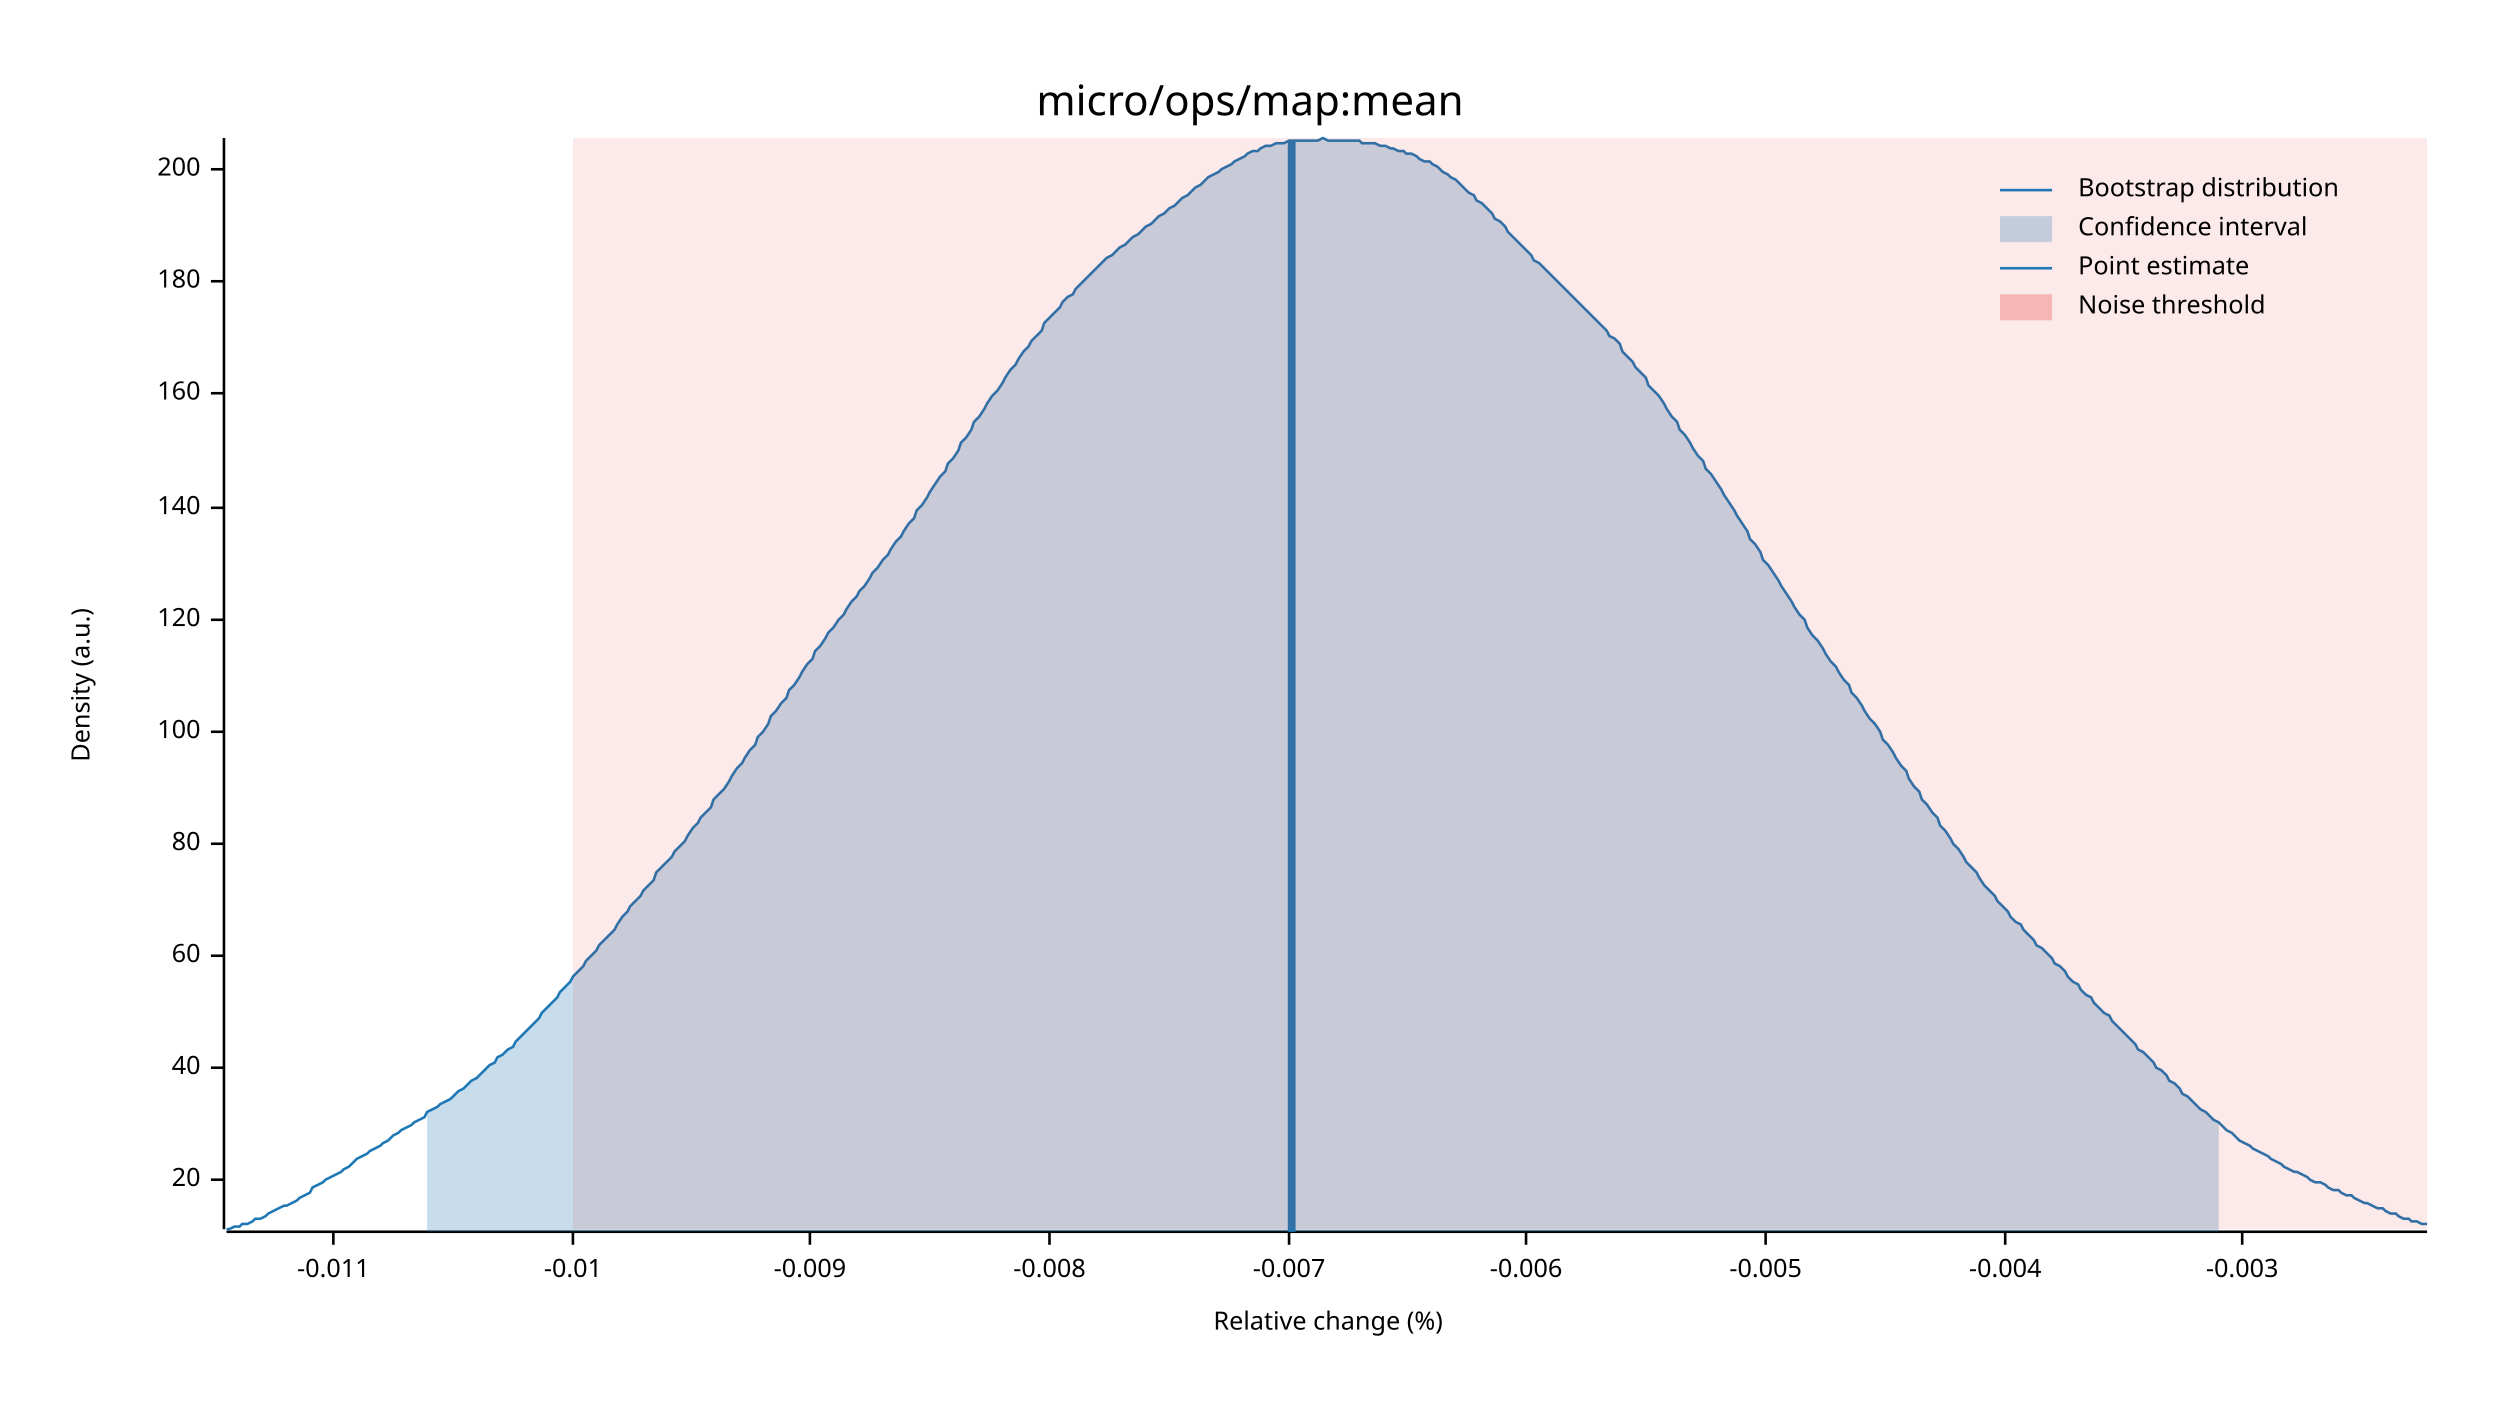
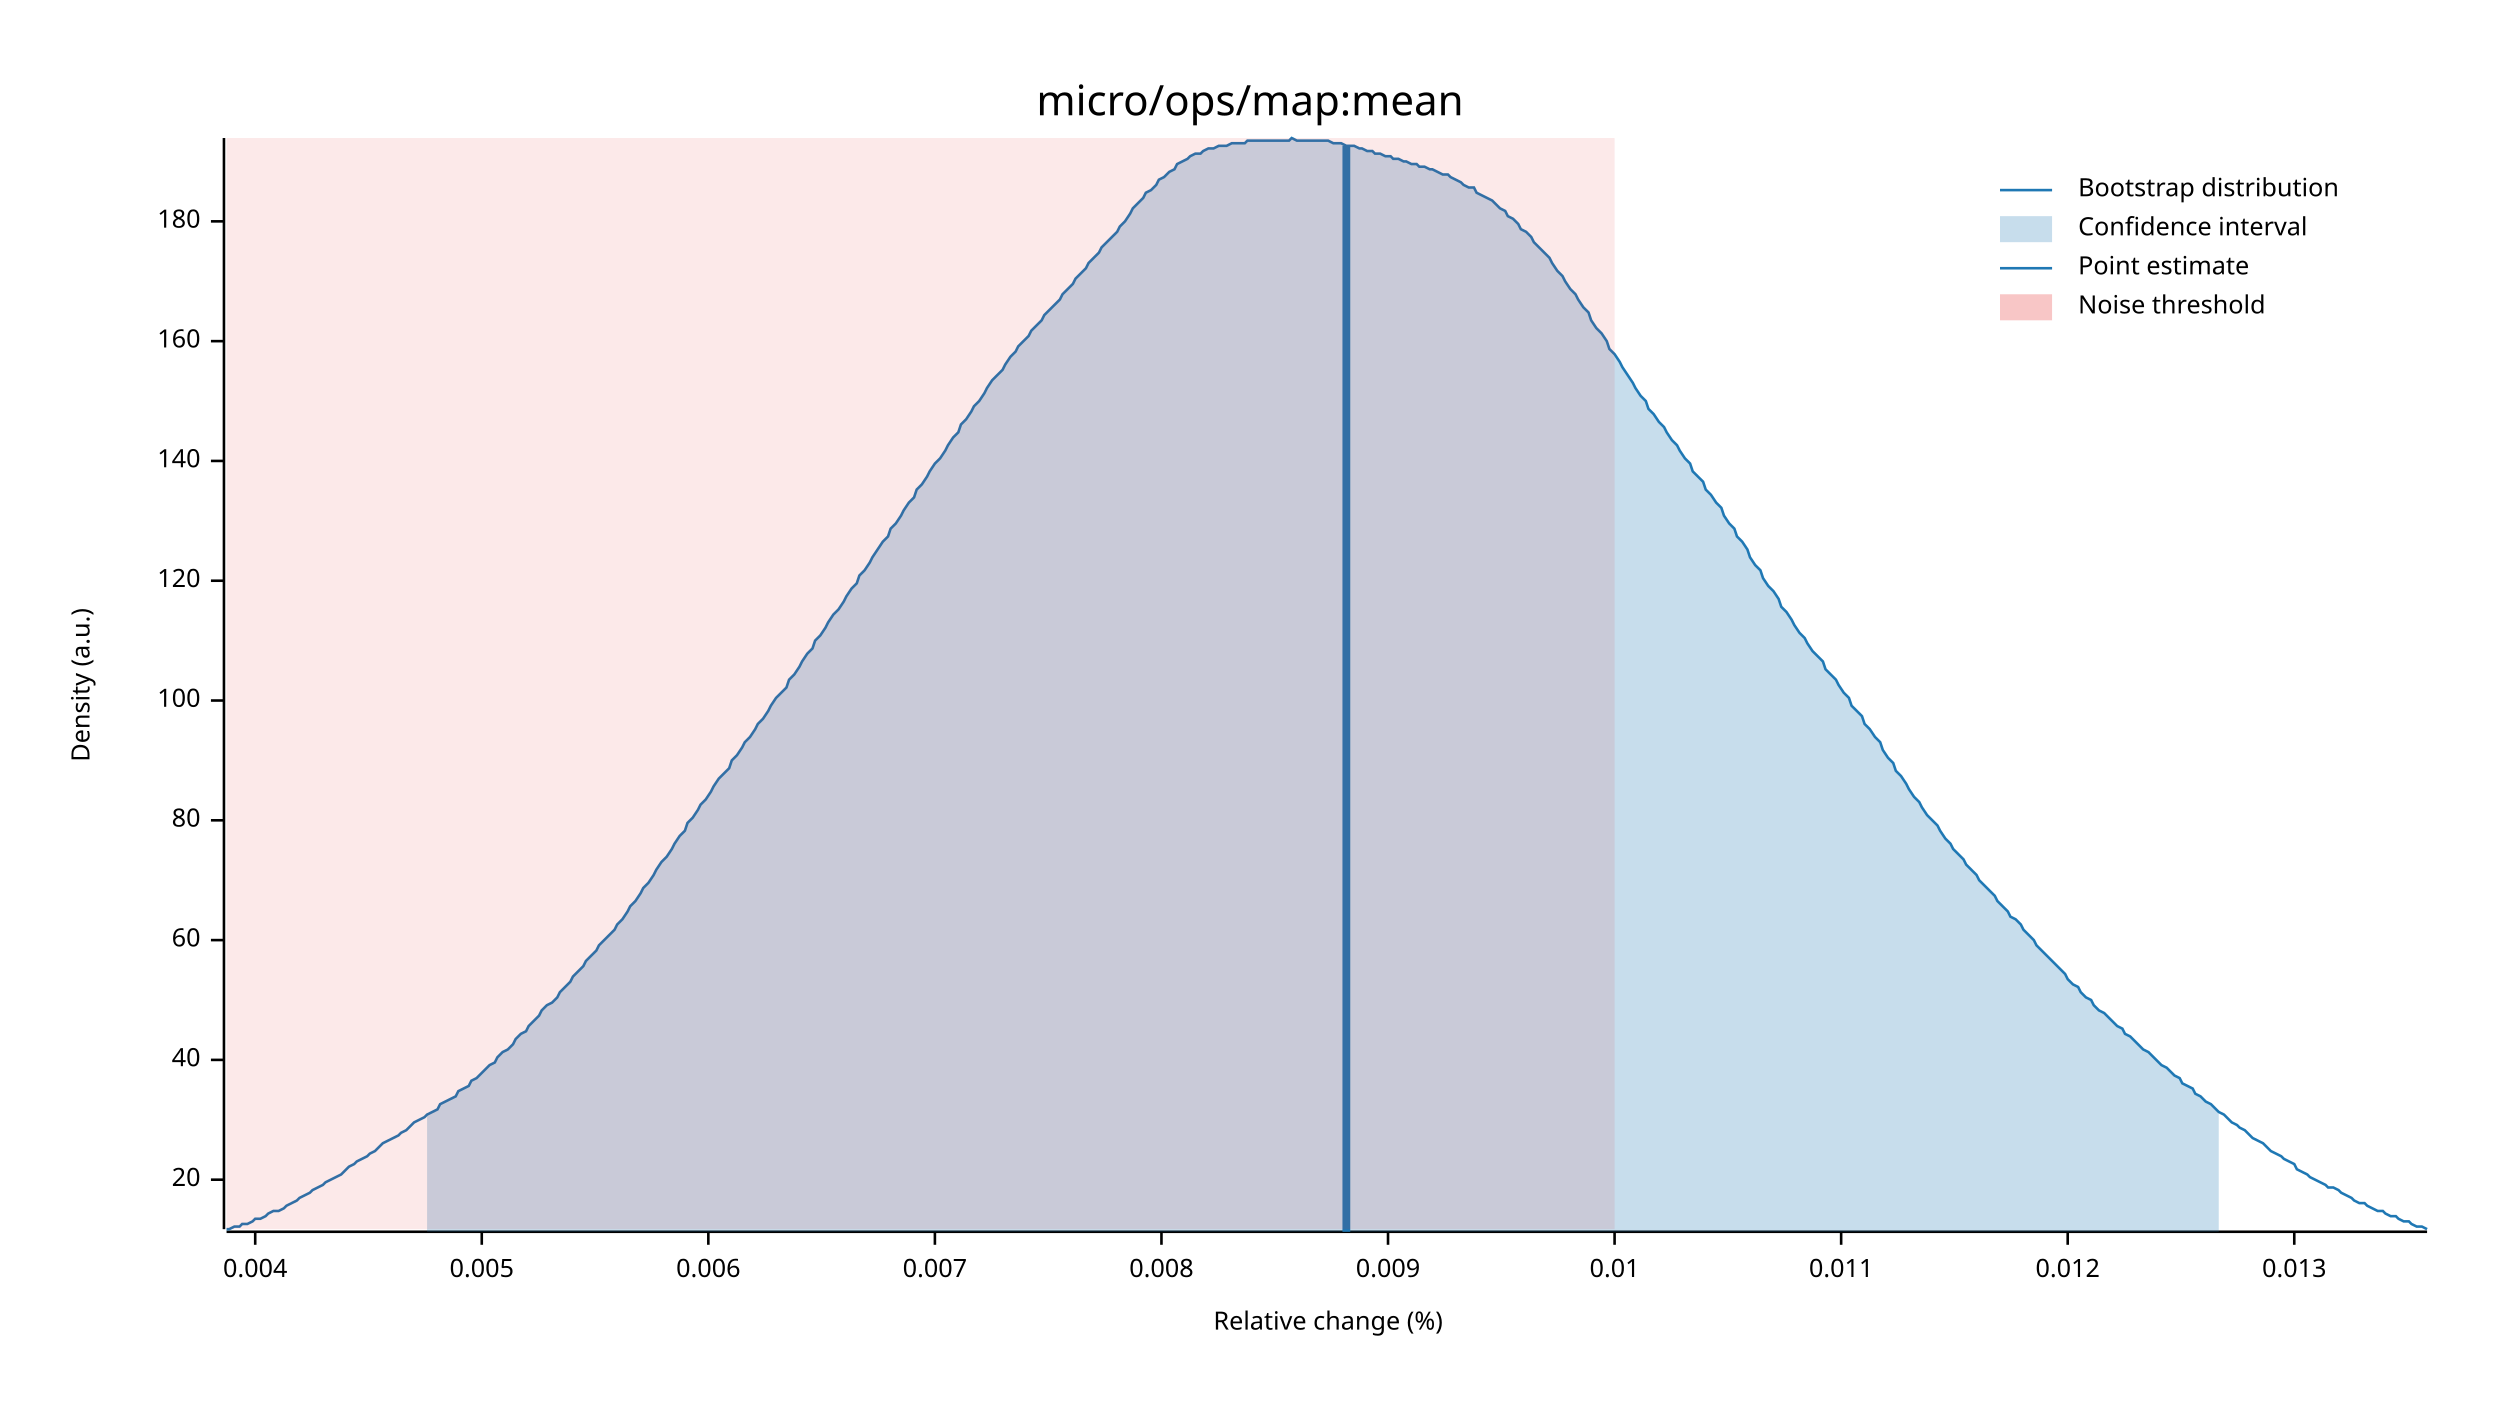
<svg xmlns="http://www.w3.org/2000/svg" width="960" height="540" viewBox="0 0 960 540">
  <text x="480" y="32" dy="0.76em" text-anchor="middle" font-family="sans-serif" font-size="16.129" opacity="1" fill="#000000">
micro/ops/map:mean
</text>
  <text x="27" y="263" dy="0.76em" text-anchor="middle" font-family="sans-serif" font-size="9.677" opacity="1" fill="#000000" transform="rotate(270, 27, 263)">
Density (a.u.)
</text>
  <text x="510" y="513" dy="-0.5ex" text-anchor="middle" font-family="sans-serif" font-size="9.677" opacity="1" fill="#000000">
Relative change (%)
</text>
  <polyline fill="none" opacity="1" stroke="#000000" stroke-width="1" points="86,53 86,472 " />
  <text x="77" y="453" dy="0.5ex" text-anchor="end" font-family="sans-serif" font-size="9.677" opacity="1" fill="#000000">
20
</text>
  <polyline fill="none" opacity="1" stroke="#000000" stroke-width="1" points="81,453 86,453 " />
-   <text x="77" y="410" dy="0.5ex" text-anchor="end" font-family="sans-serif" font-size="9.677" opacity="1" fill="#000000">
+   <text x="77" y="407" dy="0.5ex" text-anchor="end" font-family="sans-serif" font-size="9.677" opacity="1" fill="#000000">
40
</text>
-   <polyline fill="none" opacity="1" stroke="#000000" stroke-width="1" points="81,410 86,410 " />
-   <text x="77" y="367" dy="0.5ex" text-anchor="end" font-family="sans-serif" font-size="9.677" opacity="1" fill="#000000">
+   <polyline fill="none" opacity="1" stroke="#000000" stroke-width="1" points="81,407 86,407 " />
+   <text x="77" y="361" dy="0.5ex" text-anchor="end" font-family="sans-serif" font-size="9.677" opacity="1" fill="#000000">
60
</text>
-   <polyline fill="none" opacity="1" stroke="#000000" stroke-width="1" points="81,367 86,367 " />
-   <text x="77" y="324" dy="0.5ex" text-anchor="end" font-family="sans-serif" font-size="9.677" opacity="1" fill="#000000">
+   <polyline fill="none" opacity="1" stroke="#000000" stroke-width="1" points="81,361 86,361 " />
+   <text x="77" y="315" dy="0.5ex" text-anchor="end" font-family="sans-serif" font-size="9.677" opacity="1" fill="#000000">
80
</text>
-   <polyline fill="none" opacity="1" stroke="#000000" stroke-width="1" points="81,324 86,324 " />
-   <text x="77" y="281" dy="0.5ex" text-anchor="end" font-family="sans-serif" font-size="9.677" opacity="1" fill="#000000">
+   <polyline fill="none" opacity="1" stroke="#000000" stroke-width="1" points="81,315 86,315 " />
+   <text x="77" y="269" dy="0.5ex" text-anchor="end" font-family="sans-serif" font-size="9.677" opacity="1" fill="#000000">
100
</text>
-   <polyline fill="none" opacity="1" stroke="#000000" stroke-width="1" points="81,281 86,281 " />
-   <text x="77" y="238" dy="0.5ex" text-anchor="end" font-family="sans-serif" font-size="9.677" opacity="1" fill="#000000">
+   <polyline fill="none" opacity="1" stroke="#000000" stroke-width="1" points="81,269 86,269 " />
+   <text x="77" y="223" dy="0.5ex" text-anchor="end" font-family="sans-serif" font-size="9.677" opacity="1" fill="#000000">
120
</text>
-   <polyline fill="none" opacity="1" stroke="#000000" stroke-width="1" points="81,238 86,238 " />
-   <text x="77" y="195" dy="0.5ex" text-anchor="end" font-family="sans-serif" font-size="9.677" opacity="1" fill="#000000">
+   <polyline fill="none" opacity="1" stroke="#000000" stroke-width="1" points="81,223 86,223 " />
+   <text x="77" y="177" dy="0.5ex" text-anchor="end" font-family="sans-serif" font-size="9.677" opacity="1" fill="#000000">
140
</text>
-   <polyline fill="none" opacity="1" stroke="#000000" stroke-width="1" points="81,195 86,195 " />
-   <text x="77" y="151" dy="0.5ex" text-anchor="end" font-family="sans-serif" font-size="9.677" opacity="1" fill="#000000">
+   <polyline fill="none" opacity="1" stroke="#000000" stroke-width="1" points="81,177 86,177 " />
+   <text x="77" y="131" dy="0.5ex" text-anchor="end" font-family="sans-serif" font-size="9.677" opacity="1" fill="#000000">
160
</text>
-   <polyline fill="none" opacity="1" stroke="#000000" stroke-width="1" points="81,151 86,151 " />
-   <text x="77" y="108" dy="0.5ex" text-anchor="end" font-family="sans-serif" font-size="9.677" opacity="1" fill="#000000">
+   <polyline fill="none" opacity="1" stroke="#000000" stroke-width="1" points="81,131 86,131 " />
+   <text x="77" y="85" dy="0.5ex" text-anchor="end" font-family="sans-serif" font-size="9.677" opacity="1" fill="#000000">
180
</text>
-   <polyline fill="none" opacity="1" stroke="#000000" stroke-width="1" points="81,108 86,108 " />
-   <text x="77" y="65" dy="0.5ex" text-anchor="end" font-family="sans-serif" font-size="9.677" opacity="1" fill="#000000">
- 200
+   <polyline fill="none" opacity="1" stroke="#000000" stroke-width="1" points="81,85 86,85 " />
+   <polyline fill="none" opacity="1" stroke="#000000" stroke-width="1" points="87,473 932,473 " />
+   <text x="98" y="483" dy="0.76em" text-anchor="middle" font-family="sans-serif" font-size="9.677" opacity="1" fill="#000000">
+ 0.004
</text>
-   <polyline fill="none" opacity="1" stroke="#000000" stroke-width="1" points="81,65 86,65 " />
-   <polyline fill="none" opacity="1" stroke="#000000" stroke-width="1" points="87,473 932,473 " />
-   <text x="128" y="483" dy="0.76em" text-anchor="middle" font-family="sans-serif" font-size="9.677" opacity="1" fill="#000000">
- -0.011
+   <polyline fill="none" opacity="1" stroke="#000000" stroke-width="1" points="98,473 98,478 " />
+   <text x="185" y="483" dy="0.76em" text-anchor="middle" font-family="sans-serif" font-size="9.677" opacity="1" fill="#000000">
+ 0.005
</text>
-   <polyline fill="none" opacity="1" stroke="#000000" stroke-width="1" points="128,473 128,478 " />
-   <text x="220" y="483" dy="0.76em" text-anchor="middle" font-family="sans-serif" font-size="9.677" opacity="1" fill="#000000">
- -0.01
+   <polyline fill="none" opacity="1" stroke="#000000" stroke-width="1" points="185,473 185,478 " />
+   <text x="272" y="483" dy="0.76em" text-anchor="middle" font-family="sans-serif" font-size="9.677" opacity="1" fill="#000000">
+ 0.006
</text>
-   <polyline fill="none" opacity="1" stroke="#000000" stroke-width="1" points="220,473 220,478 " />
-   <text x="311" y="483" dy="0.76em" text-anchor="middle" font-family="sans-serif" font-size="9.677" opacity="1" fill="#000000">
- -0.009
+   <polyline fill="none" opacity="1" stroke="#000000" stroke-width="1" points="272,473 272,478 " />
+   <text x="359" y="483" dy="0.76em" text-anchor="middle" font-family="sans-serif" font-size="9.677" opacity="1" fill="#000000">
+ 0.007
</text>
-   <polyline fill="none" opacity="1" stroke="#000000" stroke-width="1" points="311,473 311,478 " />
-   <text x="403" y="483" dy="0.76em" text-anchor="middle" font-family="sans-serif" font-size="9.677" opacity="1" fill="#000000">
- -0.008
+   <polyline fill="none" opacity="1" stroke="#000000" stroke-width="1" points="359,473 359,478 " />
+   <text x="446" y="483" dy="0.76em" text-anchor="middle" font-family="sans-serif" font-size="9.677" opacity="1" fill="#000000">
+ 0.008
</text>
-   <polyline fill="none" opacity="1" stroke="#000000" stroke-width="1" points="403,473 403,478 " />
-   <text x="495" y="483" dy="0.76em" text-anchor="middle" font-family="sans-serif" font-size="9.677" opacity="1" fill="#000000">
- -0.007
+   <polyline fill="none" opacity="1" stroke="#000000" stroke-width="1" points="446,473 446,478 " />
+   <text x="533" y="483" dy="0.76em" text-anchor="middle" font-family="sans-serif" font-size="9.677" opacity="1" fill="#000000">
+ 0.009
</text>
-   <polyline fill="none" opacity="1" stroke="#000000" stroke-width="1" points="495,473 495,478 " />
-   <text x="586" y="483" dy="0.76em" text-anchor="middle" font-family="sans-serif" font-size="9.677" opacity="1" fill="#000000">
- -0.006
+   <polyline fill="none" opacity="1" stroke="#000000" stroke-width="1" points="533,473 533,478 " />
+   <text x="620" y="483" dy="0.76em" text-anchor="middle" font-family="sans-serif" font-size="9.677" opacity="1" fill="#000000">
+ 0.01
</text>
-   <polyline fill="none" opacity="1" stroke="#000000" stroke-width="1" points="586,473 586,478 " />
-   <text x="678" y="483" dy="0.76em" text-anchor="middle" font-family="sans-serif" font-size="9.677" opacity="1" fill="#000000">
- -0.005
+   <polyline fill="none" opacity="1" stroke="#000000" stroke-width="1" points="620,473 620,478 " />
+   <text x="707" y="483" dy="0.76em" text-anchor="middle" font-family="sans-serif" font-size="9.677" opacity="1" fill="#000000">
+ 0.011
</text>
-   <polyline fill="none" opacity="1" stroke="#000000" stroke-width="1" points="678,473 678,478 " />
-   <text x="770" y="483" dy="0.76em" text-anchor="middle" font-family="sans-serif" font-size="9.677" opacity="1" fill="#000000">
- -0.004
+   <polyline fill="none" opacity="1" stroke="#000000" stroke-width="1" points="707,473 707,478 " />
+   <text x="794" y="483" dy="0.76em" text-anchor="middle" font-family="sans-serif" font-size="9.677" opacity="1" fill="#000000">
+ 0.012
</text>
-   <polyline fill="none" opacity="1" stroke="#000000" stroke-width="1" points="770,473 770,478 " />
-   <text x="861" y="483" dy="0.76em" text-anchor="middle" font-family="sans-serif" font-size="9.677" opacity="1" fill="#000000">
- -0.003
+   <polyline fill="none" opacity="1" stroke="#000000" stroke-width="1" points="794,473 794,478 " />
+   <text x="881" y="483" dy="0.76em" text-anchor="middle" font-family="sans-serif" font-size="9.677" opacity="1" fill="#000000">
+ 0.013
</text>
-   <polyline fill="none" opacity="1" stroke="#000000" stroke-width="1" points="861,473 861,478 " />
-   <polyline fill="none" opacity="1" stroke="#1F78B4" stroke-width="1" points="87,472 88,472 90,471 92,471 93,470 95,470 97,469 98,468 100,468 102,467 103,466 105,465 107,464 109,463 110,463 112,462 114,461 115,460 117,459 119,458 120,456 122,455 124,454 125,453 127,452 129,451 131,450 132,449 134,448 136,446 137,445 139,444 141,443 142,442 144,441 146,440 147,439 149,438 151,436 153,435 154,434 156,433 158,432 159,431 161,430 163,429 164,427 166,426 168,425 169,424 171,423 173,422 175,420 176,419 178,418 180,416 181,415 183,414 185,412 186,411 188,409 190,408 191,406 193,405 195,403 197,402 198,400 200,398 202,396 203,395 205,393 207,391 208,389 210,387 212,385 214,383 215,381 217,379 219,377 220,375 222,373 224,371 225,369 227,367 229,365 230,363 232,361 234,359 236,357 237,355 239,352 241,350 242,348 244,346 246,344 247,342 249,340 251,338 252,335 254,333 256,331 258,329 259,327 261,325 263,323 264,321 266,318 268,316 269,314 271,312 273,310 274,307 276,305 278,303 280,300 281,298 283,295 285,293 286,291 288,288 290,286 291,283 293,281 295,278 296,275 298,273 300,270 302,268 303,265 305,263 307,260 308,258 310,255 312,253 313,250 315,248 317,245 318,243 320,241 322,238 324,236 325,234 327,231 329,229 330,227 332,225 334,222 335,220 337,218 339,215 341,213 342,211 344,208 346,206 347,204 349,201 351,199 352,196 354,194 356,191 357,189 359,186 361,183 363,181 364,178 366,176 368,173 369,170 371,168 373,165 374,162 376,160 378,157 379,155 381,152 383,150 385,147 386,145 388,142 390,140 391,138 393,135 395,133 396,131 398,129 400,127 401,124 403,122 405,120 407,118 408,116 410,114 412,113 413,111 415,109 417,107 418,106 420,104 422,102 423,101 425,99 427,98 429,96 430,95 432,94 434,92 435,91 437,90 439,88 440,87 442,86 444,84 445,83 447,82 449,80 451,79 452,78 454,76 456,75 457,74 459,72 461,71 462,70 464,68 466,67 468,66 469,65 471,64 473,63 474,62 476,61 478,60 479,59 481,58 483,58 484,57 486,56 488,56 490,55 491,55 493,55 495,54 496,54 498,54 500,54 501,54 503,54 505,54 506,54 508,53 510,54 512,54 513,54 515,54 517,54 518,54 520,54 522,54 523,55 525,55 527,55 528,55 530,56 532,56 534,57 535,57 537,58 539,58 540,59 542,59 544,60 545,61 547,62 549,62 550,63 552,64 554,66 556,67 557,68 559,69 561,71 562,72 564,74 566,75 567,77 569,78 571,80 573,82 574,84 576,85 578,87 579,89 581,91 583,93 584,94 586,96 588,98 589,100 591,101 593,103 595,105 596,106 598,108 600,110 601,111 603,113 605,115 606,116 608,118 610,120 611,121 613,123 615,125 617,127 618,129 620,130 622,132 623,135 625,137 627,139 628,141 630,143 632,145 633,148 635,150 637,152 639,155 640,157 642,160 644,162 645,165 647,167 649,170 650,172 652,175 654,177 655,180 657,182 659,185 661,188 662,190 664,193 666,196 667,198 669,201 671,204 672,207 674,209 676,212 677,215 679,217 681,220 683,223 684,225 686,228 688,231 689,233 691,236 693,238 694,241 696,244 698,246 700,249 701,251 703,254 705,256 706,258 708,261 710,263 711,266 713,268 715,271 716,273 718,276 720,278 722,281 723,284 725,286 727,289 728,291 730,294 732,296 733,299 735,302 737,304 738,307 740,309 742,312 744,314 745,317 747,319 749,322 750,324 752,326 754,329 755,331 757,333 759,335 760,337 762,340 764,342 766,344 767,346 769,348 771,350 772,352 774,354 776,355 777,357 779,359 781,361 782,363 784,364 786,366 788,368 789,370 791,371 793,373 794,375 796,377 798,378 799,380 801,382 803,383 804,385 806,387 808,389 810,390 811,392 813,394 815,396 816,397 818,399 820,401 821,403 823,404 825,406 827,408 828,410 830,411 832,413 833,415 835,416 837,418 838,420 840,421 842,423 843,424 845,426 847,427 849,429 850,430 852,431 854,433 855,434 857,435 859,437 860,438 862,439 864,440 865,441 867,442 869,443 871,444 872,445 874,446 876,447 877,448 879,449 881,450 882,450 884,451 886,452 887,453 889,454 891,454 893,455 894,456 896,457 898,457 899,458 901,459 903,459 904,460 906,461 908,462 909,462 911,463 913,464 915,464 916,465 918,466 920,466 921,467 923,468 925,468 926,469 928,469 930,470 932,470 " />
-   <polygon opacity="0.25" fill="#1F78B4" points="164,427 166,426 168,425 169,424 171,423 173,422 175,420 176,419 178,418 180,416 181,415 183,414 185,412 186,411 188,409 190,408 191,406 193,405 195,403 197,402 198,400 200,398 202,396 203,395 205,393 207,391 208,389 210,387 212,385 214,383 215,381 217,379 219,377 220,375 222,373 224,371 225,369 227,367 229,365 230,363 232,361 234,359 236,357 237,355 239,352 241,350 242,348 244,346 246,344 247,342 249,340 251,338 252,335 254,333 256,331 258,329 259,327 261,325 263,323 264,321 266,318 268,316 269,314 271,312 273,310 274,307 276,305 278,303 280,300 281,298 283,295 285,293 286,291 288,288 290,286 291,283 293,281 295,278 296,275 298,273 300,270 302,268 303,265 305,263 307,260 308,258 310,255 312,253 313,250 315,248 317,245 318,243 320,241 322,238 324,236 325,234 327,231 329,229 330,227 332,225 334,222 335,220 337,218 339,215 341,213 342,211 344,208 346,206 347,204 349,201 351,199 352,196 354,194 356,191 357,189 359,186 361,183 363,181 364,178 366,176 368,173 369,170 371,168 373,165 374,162 376,160 378,157 379,155 381,152 383,150 385,147 386,145 388,142 390,140 391,138 393,135 395,133 396,131 398,129 400,127 401,124 403,122 405,120 407,118 408,116 410,114 412,113 413,111 415,109 417,107 418,106 420,104 422,102 423,101 425,99 427,98 429,96 430,95 432,94 434,92 435,91 437,90 439,88 440,87 442,86 444,84 445,83 447,82 449,80 451,79 452,78 454,76 456,75 457,74 459,72 461,71 462,70 464,68 466,67 468,66 469,65 471,64 473,63 474,62 476,61 478,60 479,59 481,58 483,58 484,57 486,56 488,56 490,55 491,55 493,55 495,54 496,54 498,54 500,54 501,54 503,54 505,54 506,54 508,53 510,54 512,54 513,54 515,54 517,54 518,54 520,54 522,54 523,55 525,55 527,55 528,55 530,56 532,56 534,57 535,57 537,58 539,58 540,59 542,59 544,60 545,61 547,62 549,62 550,63 552,64 554,66 556,67 557,68 559,69 561,71 562,72 564,74 566,75 567,77 569,78 571,80 573,82 574,84 576,85 578,87 579,89 581,91 583,93 584,94 586,96 588,98 589,100 591,101 593,103 595,105 596,106 598,108 600,110 601,111 603,113 605,115 606,116 608,118 610,120 611,121 613,123 615,125 617,127 618,129 620,130 622,132 623,135 625,137 627,139 628,141 630,143 632,145 633,148 635,150 637,152 639,155 640,157 642,160 644,162 645,165 647,167 649,170 650,172 652,175 654,177 655,180 657,182 659,185 661,188 662,190 664,193 666,196 667,198 669,201 671,204 672,207 674,209 676,212 677,215 679,217 681,220 683,223 684,225 686,228 688,231 689,233 691,236 693,238 694,241 696,244 698,246 700,249 701,251 703,254 705,256 706,258 708,261 710,263 711,266 713,268 715,271 716,273 718,276 720,278 722,281 723,284 725,286 727,289 728,291 730,294 732,296 733,299 735,302 737,304 738,307 740,309 742,312 744,314 745,317 747,319 749,322 750,324 752,326 754,329 755,331 757,333 759,335 760,337 762,340 764,342 766,344 767,346 769,348 771,350 772,352 774,354 776,355 777,357 779,359 781,361 782,363 784,364 786,366 788,368 789,370 791,371 793,373 794,375 796,377 798,378 799,380 801,382 803,383 804,385 806,387 808,389 810,390 811,392 813,394 815,396 816,397 818,399 820,401 821,403 823,404 825,406 827,408 828,410 830,411 832,413 833,415 835,416 837,418 838,420 840,421 842,423 843,424 845,426 847,427 849,429 850,430 852,431 852,473 164,473 " />
-   <polyline fill="none" opacity="1" stroke="#1F78B4" stroke-width="3" points="496,473 496,54 " />
-   <rect x="220" y="53" width="712" height="419" opacity="0.1" fill="#E31A1C" stroke="none" />
+   <polyline fill="none" opacity="1" stroke="#000000" stroke-width="1" points="881,473 881,478 " />
+   <polyline fill="none" opacity="1" stroke="#1F78B4" stroke-width="1" points="87,472 88,472 90,471 92,471 93,470 95,470 97,469 98,468 100,468 102,467 103,466 105,465 107,465 109,464 110,463 112,462 114,461 115,460 117,459 119,458 120,457 122,456 124,455 125,454 127,453 129,452 131,451 132,450 134,448 136,447 137,446 139,445 141,444 142,443 144,442 146,440 147,439 149,438 151,437 153,436 154,435 156,434 158,432 159,431 161,430 163,429 164,428 166,427 168,426 169,424 171,423 173,422 175,421 176,419 178,418 180,417 181,415 183,414 185,412 186,411 188,409 190,408 191,406 193,404 195,403 197,401 198,399 200,397 202,396 203,394 205,392 207,390 208,388 210,386 212,385 214,383 215,381 217,379 219,377 220,375 222,373 224,371 225,369 227,367 229,365 230,363 232,361 234,359 236,357 237,355 239,353 241,350 242,348 244,346 246,343 247,341 249,339 251,336 252,334 254,331 256,329 258,326 259,324 261,321 263,319 264,316 266,314 268,311 269,309 271,307 273,304 274,302 276,299 278,297 280,295 281,292 283,290 285,287 286,285 288,283 290,280 291,278 293,276 295,273 296,271 298,268 300,266 302,264 303,261 305,259 307,256 308,254 310,251 312,249 313,246 315,244 317,241 318,239 320,236 322,234 324,231 325,229 327,226 329,224 330,221 332,219 334,216 335,214 337,211 339,208 341,206 342,203 344,201 346,198 347,196 349,193 351,191 352,188 354,186 356,183 357,181 359,178 361,176 363,173 364,171 366,168 368,166 369,163 371,161 373,158 374,156 376,154 378,151 379,149 381,146 383,144 385,142 386,140 388,137 390,135 391,133 393,131 395,129 396,127 398,125 400,123 401,121 403,119 405,117 407,115 408,113 410,111 412,109 413,107 415,105 417,103 418,101 420,99 422,97 423,95 425,93 427,91 429,89 430,87 432,85 434,82 435,80 437,78 439,76 440,74 442,73 444,71 445,69 447,68 449,66 451,65 452,63 454,62 456,61 457,60 459,59 461,59 462,58 464,57 466,57 468,56 469,56 471,56 473,55 474,55 476,55 478,55 479,54 481,54 483,54 484,54 486,54 488,54 490,54 491,54 493,54 495,54 496,53 498,54 500,54 501,54 503,54 505,54 506,54 508,54 510,54 512,55 513,55 515,55 517,56 518,56 520,56 522,57 523,57 525,58 527,58 528,59 530,59 532,60 534,60 535,61 537,61 539,62 540,62 542,63 544,63 545,64 547,64 549,65 550,65 552,66 554,67 556,67 557,68 559,69 561,70 562,71 564,72 566,72 567,74 569,75 571,76 573,77 574,78 576,80 578,81 579,83 581,84 583,86 584,88 586,89 588,91 589,93 591,95 593,97 595,99 596,101 598,104 600,106 601,108 603,111 605,113 606,115 608,118 610,120 611,123 613,126 615,128 617,131 618,134 620,136 622,139 623,141 625,144 627,147 628,149 630,152 632,154 633,157 635,159 637,162 639,164 640,166 642,169 644,171 645,173 647,176 649,178 650,181 652,183 654,185 655,188 657,190 659,193 661,195 662,198 664,201 666,203 667,206 669,208 671,211 672,214 674,217 676,219 677,222 679,225 681,227 683,230 684,233 686,235 688,238 689,240 691,243 693,245 694,247 696,250 698,252 700,254 701,257 703,259 705,261 706,263 708,266 710,268 711,271 713,273 715,275 716,278 718,280 720,283 722,285 723,288 725,291 727,293 728,296 730,298 732,301 733,303 735,306 737,308 738,310 740,313 742,315 744,317 745,319 747,322 749,324 750,326 752,328 754,330 755,332 757,334 759,336 760,338 762,340 764,342 766,344 767,346 769,348 771,350 772,352 774,353 776,355 777,357 779,359 781,361 782,363 784,365 786,367 788,369 789,370 791,372 793,374 794,376 796,378 798,379 799,381 801,383 803,384 804,386 806,388 808,389 810,391 811,392 813,394 815,395 816,397 818,398 820,400 821,401 823,403 825,404 827,406 828,407 830,409 832,410 833,411 835,413 837,414 838,416 840,417 842,418 843,420 845,421 847,423 849,424 850,425 852,427 854,428 855,429 857,431 859,432 860,433 862,434 864,436 865,437 867,438 869,439 871,441 872,442 874,443 876,444 877,445 879,446 881,447 882,449 884,450 886,451 887,452 889,453 891,454 893,455 894,456 896,456 898,457 899,458 901,459 903,460 904,461 906,462 908,462 909,463 911,464 913,465 915,465 916,466 918,467 920,467 921,468 923,469 925,469 926,470 928,471 930,471 932,472 " />
+   <polygon opacity="0.25" fill="#1F78B4" points="164,428 166,427 168,426 169,424 171,423 173,422 175,421 176,419 178,418 180,417 181,415 183,414 185,412 186,411 188,409 190,408 191,406 193,404 195,403 197,401 198,399 200,397 202,396 203,394 205,392 207,390 208,388 210,386 212,385 214,383 215,381 217,379 219,377 220,375 222,373 224,371 225,369 227,367 229,365 230,363 232,361 234,359 236,357 237,355 239,353 241,350 242,348 244,346 246,343 247,341 249,339 251,336 252,334 254,331 256,329 258,326 259,324 261,321 263,319 264,316 266,314 268,311 269,309 271,307 273,304 274,302 276,299 278,297 280,295 281,292 283,290 285,287 286,285 288,283 290,280 291,278 293,276 295,273 296,271 298,268 300,266 302,264 303,261 305,259 307,256 308,254 310,251 312,249 313,246 315,244 317,241 318,239 320,236 322,234 324,231 325,229 327,226 329,224 330,221 332,219 334,216 335,214 337,211 339,208 341,206 342,203 344,201 346,198 347,196 349,193 351,191 352,188 354,186 356,183 357,181 359,178 361,176 363,173 364,171 366,168 368,166 369,163 371,161 373,158 374,156 376,154 378,151 379,149 381,146 383,144 385,142 386,140 388,137 390,135 391,133 393,131 395,129 396,127 398,125 400,123 401,121 403,119 405,117 407,115 408,113 410,111 412,109 413,107 415,105 417,103 418,101 420,99 422,97 423,95 425,93 427,91 429,89 430,87 432,85 434,82 435,80 437,78 439,76 440,74 442,73 444,71 445,69 447,68 449,66 451,65 452,63 454,62 456,61 457,60 459,59 461,59 462,58 464,57 466,57 468,56 469,56 471,56 473,55 474,55 476,55 478,55 479,54 481,54 483,54 484,54 486,54 488,54 490,54 491,54 493,54 495,54 496,53 498,54 500,54 501,54 503,54 505,54 506,54 508,54 510,54 512,55 513,55 515,55 517,56 518,56 520,56 522,57 523,57 525,58 527,58 528,59 530,59 532,60 534,60 535,61 537,61 539,62 540,62 542,63 544,63 545,64 547,64 549,65 550,65 552,66 554,67 556,67 557,68 559,69 561,70 562,71 564,72 566,72 567,74 569,75 571,76 573,77 574,78 576,80 578,81 579,83 581,84 583,86 584,88 586,89 588,91 589,93 591,95 593,97 595,99 596,101 598,104 600,106 601,108 603,111 605,113 606,115 608,118 610,120 611,123 613,126 615,128 617,131 618,134 620,136 622,139 623,141 625,144 627,147 628,149 630,152 632,154 633,157 635,159 637,162 639,164 640,166 642,169 644,171 645,173 647,176 649,178 650,181 652,183 654,185 655,188 657,190 659,193 661,195 662,198 664,201 666,203 667,206 669,208 671,211 672,214 674,217 676,219 677,222 679,225 681,227 683,230 684,233 686,235 688,238 689,240 691,243 693,245 694,247 696,250 698,252 700,254 701,257 703,259 705,261 706,263 708,266 710,268 711,271 713,273 715,275 716,278 718,280 720,283 722,285 723,288 725,291 727,293 728,296 730,298 732,301 733,303 735,306 737,308 738,310 740,313 742,315 744,317 745,319 747,322 749,324 750,326 752,328 754,330 755,332 757,334 759,336 760,338 762,340 764,342 766,344 767,346 769,348 771,350 772,352 774,353 776,355 777,357 779,359 781,361 782,363 784,365 786,367 788,369 789,370 791,372 793,374 794,376 796,378 798,379 799,381 801,383 803,384 804,386 806,388 808,389 810,391 811,392 813,394 815,395 816,397 818,398 820,400 821,401 823,403 825,404 827,406 828,407 830,409 832,410 833,411 835,413 837,414 838,416 840,417 842,418 843,420 845,421 847,423 849,424 850,425 852,427 852,473 164,473 " />
+   <polyline fill="none" opacity="1" stroke="#1F78B4" stroke-width="3" points="517,473 517,56 " />
+   <rect x="87" y="53" width="533" height="419" opacity="0.1" fill="#E31A1C" stroke="none" />
  <text x="798" y="68" dy="0.76em" text-anchor="start" font-family="sans-serif" font-size="9.677" opacity="1" fill="#000000">
Bootstrap distribution
</text>
  <text x="798" y="83" dy="0.76em" text-anchor="start" font-family="sans-serif" font-size="9.677" opacity="1" fill="#000000">
Confidence interval
</text>
  <text x="798" y="98" dy="0.76em" text-anchor="start" font-family="sans-serif" font-size="9.677" opacity="1" fill="#000000">
Point estimate
</text>
  <text x="798" y="113" dy="0.76em" text-anchor="start" font-family="sans-serif" font-size="9.677" opacity="1" fill="#000000">
Noise threshold
</text>
  <polyline fill="none" opacity="1" stroke="#1F78B4" stroke-width="1" points="768,73 788,73 " />
  <rect x="768" y="83" width="20" height="10" opacity="0.25" fill="#1F78B4" stroke="none" />
  <polyline fill="none" opacity="1" stroke="#1F78B4" stroke-width="1" points="768,103 788,103 " />
  <rect x="768" y="113" width="20" height="10" opacity="0.25" fill="#E31A1C" stroke="none" />
</svg>
